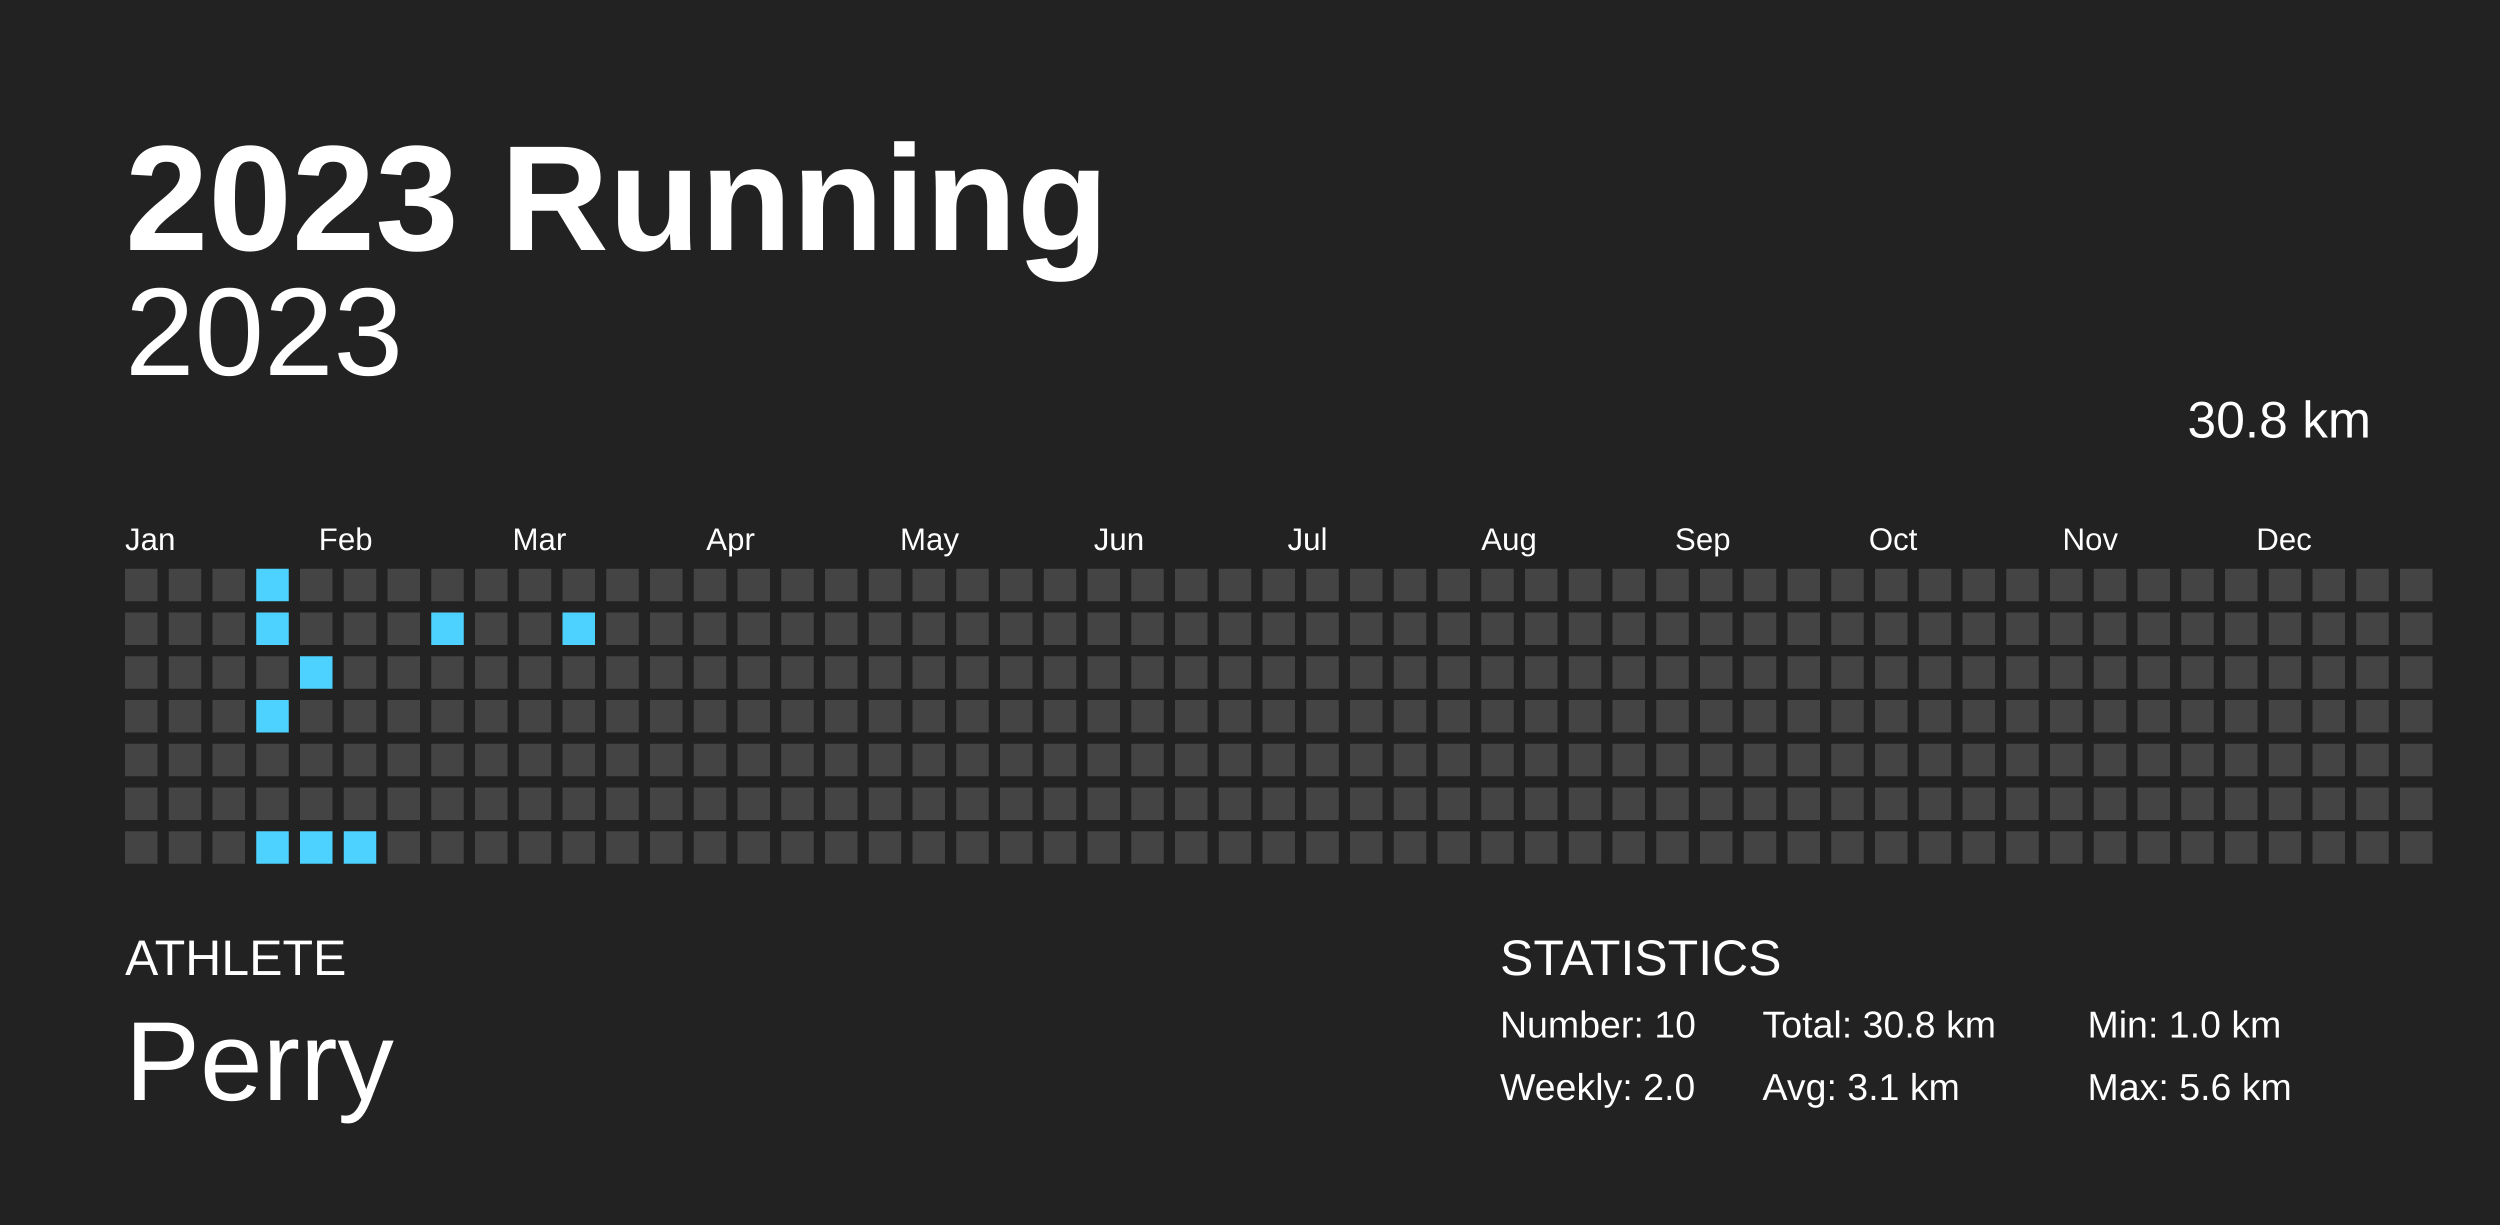
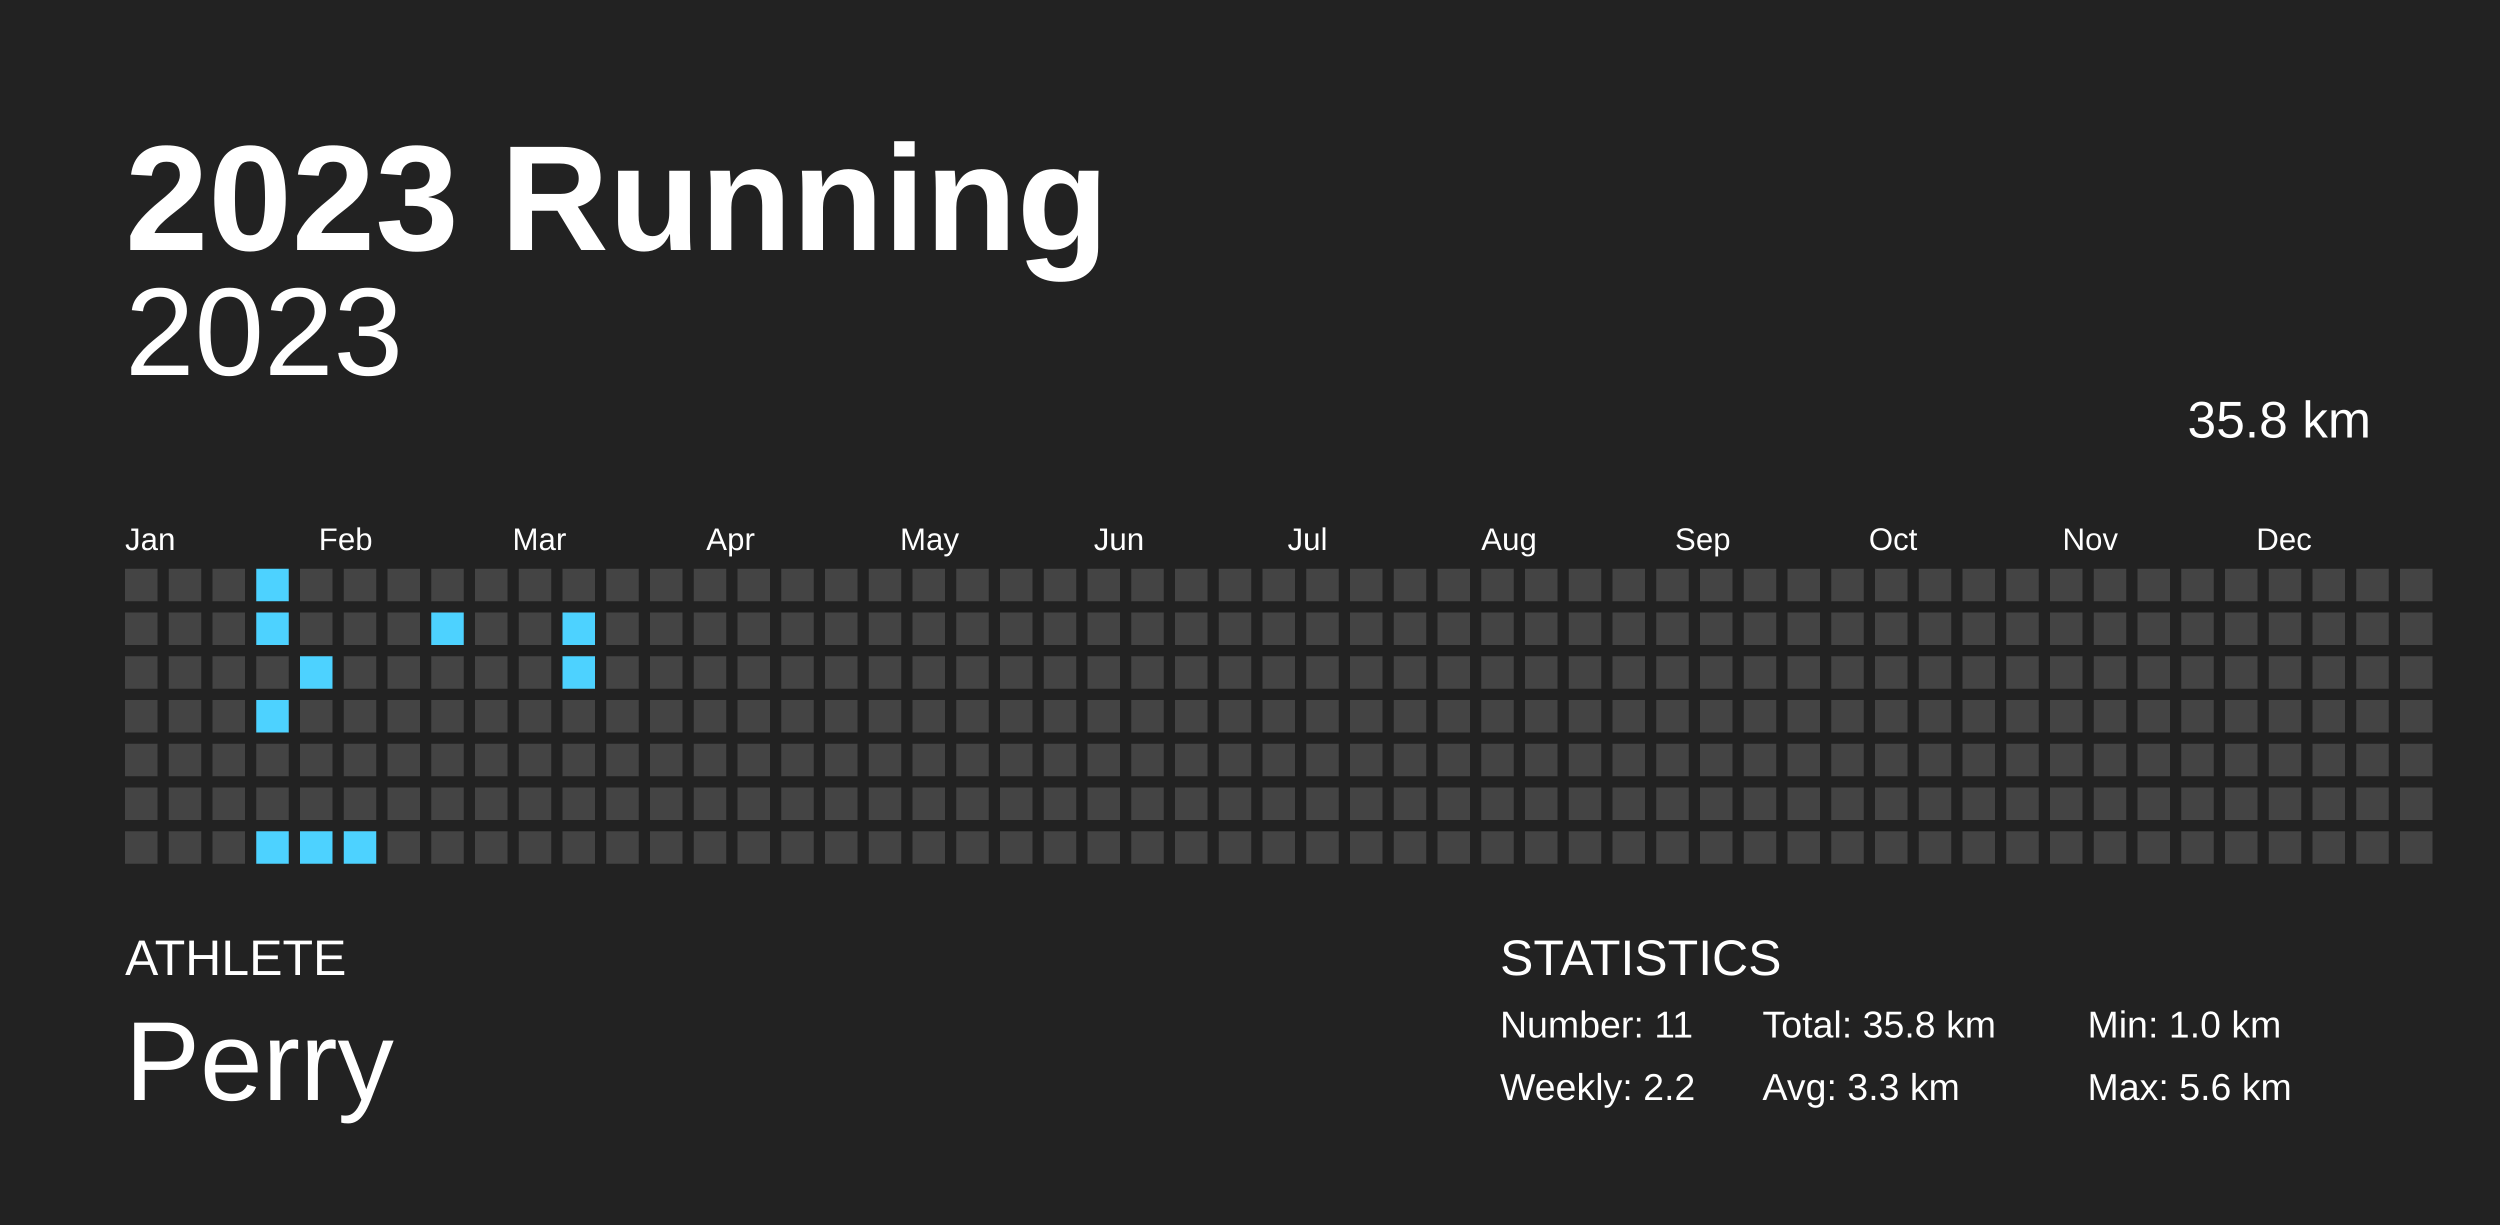
<svg xmlns="http://www.w3.org/2000/svg" baseProfile="full" height="98mm" version="1.1" viewBox="0,0,200,98" width="200mm">
  <defs />
  <rect fill="#222222" height="98" width="200" x="0" y="0" />
  <text fill="#FFFFFF" style="font-size:12px; font-family:Arial; font-weight:bold;" x="10" y="20">2023 Running</text>
  <text fill="#FFFFFF" style="font-size:4px; font-family:Arial" x="10" y="78">ATHLETE</text>
  <text fill="#FFFFFF" style="font-size:9px; font-family:Arial" x="10" y="88">Perry</text>
  <text fill="#FFFFFF" style="font-size:4px; font-family:Arial" x="120" y="78">STATISTICS</text>
-   <text fill="#FFFFFF" style="font-size:3px; font-family:Arial" x="120" y="83">Number: 10</text>
-   <text fill="#FFFFFF" style="font-size:3px; font-family:Arial" x="120" y="88">Weekly: 2.0</text>
-   <text fill="#FFFFFF" style="font-size:3px; font-family:Arial" x="141" y="83">Total: 30.8 km</text>
-   <text fill="#FFFFFF" style="font-size:3px; font-family:Arial" x="141" y="88">Avg: 3.1 km</text>
+   <text fill="#FFFFFF" style="font-size:3px; font-family:Arial" x="120" y="83">Number: 11</text>
+   <text fill="#FFFFFF" style="font-size:3px; font-family:Arial" x="120" y="88">Weekly: 2.2</text>
+   <text fill="#FFFFFF" style="font-size:3px; font-family:Arial" x="141" y="83">Total: 35.8 km</text>
+   <text fill="#FFFFFF" style="font-size:3px; font-family:Arial" x="141" y="88">Avg: 3.3 km</text>
  <text fill="#FFFFFF" style="font-size:3px; font-family:Arial" x="167" y="83">Min: 1.0 km</text>
  <text fill="#FFFFFF" style="font-size:3px; font-family:Arial" x="167" y="88">Max: 5.6 km</text>
  <text alignment-baseline="hanging" fill="#FFFFFF" style="font-size:10.0px; font-family:Arial;" x="10" y="30">2023</text>
-   <text alignment-baseline="hanging" fill="#FFFFFF" style="font-size:4.125px; font-family:Arial;" x="175" y="35">30.8 km</text>
+   <text alignment-baseline="hanging" fill="#FFFFFF" style="font-size:4.125px; font-family:Arial;" x="175" y="35">35.8 km</text>
  <text fill="#FFFFFF" style="font-size:2.5px; font-family:Arial" x="10.0" y="44">Jan</text>
  <text fill="#FFFFFF" style="font-size:2.5px; font-family:Arial" x="25.5" y="44">Feb</text>
  <text fill="#FFFFFF" style="font-size:2.5px; font-family:Arial" x="41.0" y="44">Mar</text>
  <text fill="#FFFFFF" style="font-size:2.5px; font-family:Arial" x="56.5" y="44">Apr</text>
  <text fill="#FFFFFF" style="font-size:2.5px; font-family:Arial" x="72.0" y="44">May</text>
  <text fill="#FFFFFF" style="font-size:2.5px; font-family:Arial" x="87.5" y="44">Jun</text>
  <text fill="#FFFFFF" style="font-size:2.5px; font-family:Arial" x="103.0" y="44">Jul</text>
  <text fill="#FFFFFF" style="font-size:2.5px; font-family:Arial" x="118.5" y="44">Aug</text>
  <text fill="#FFFFFF" style="font-size:2.5px; font-family:Arial" x="134.0" y="44">Sep</text>
  <text fill="#FFFFFF" style="font-size:2.5px; font-family:Arial" x="149.5" y="44">Oct</text>
  <text fill="#FFFFFF" style="font-size:2.5px; font-family:Arial" x="165.0" y="44">Nov</text>
  <text fill="#FFFFFF" style="font-size:2.5px; font-family:Arial" x="180.5" y="44">Dec</text>
  <rect fill="#444444" height="2.6" width="2.6" x="10.0" y="45.5" />
  <rect fill="#444444" height="2.6" width="2.6" x="10.0" y="49.0" />
  <rect fill="#444444" height="2.6" width="2.6" x="10.0" y="52.5" />
  <rect fill="#444444" height="2.6" width="2.6" x="10.0" y="56.0" />
  <rect fill="#444444" height="2.6" width="2.6" x="10.0" y="59.5" />
  <rect fill="#444444" height="2.6" width="2.6" x="10.0" y="63.0" />
  <rect fill="#444444" height="2.6" width="2.6" x="10.0" y="66.5" />
  <rect fill="#444444" height="2.6" width="2.6" x="13.5" y="45.5" />
  <rect fill="#444444" height="2.6" width="2.6" x="13.5" y="49.0" />
  <rect fill="#444444" height="2.6" width="2.6" x="13.5" y="52.5" />
  <rect fill="#444444" height="2.6" width="2.6" x="13.5" y="56.0" />
  <rect fill="#444444" height="2.6" width="2.6" x="13.5" y="59.5" />
  <rect fill="#444444" height="2.6" width="2.6" x="13.5" y="63.0" />
  <rect fill="#444444" height="2.6" width="2.6" x="13.5" y="66.5" />
  <rect fill="#444444" height="2.6" width="2.6" x="17.0" y="45.5" />
  <rect fill="#444444" height="2.6" width="2.6" x="17.0" y="49.0" />
  <rect fill="#444444" height="2.6" width="2.6" x="17.0" y="52.5" />
  <rect fill="#444444" height="2.6" width="2.6" x="17.0" y="56.0" />
  <rect fill="#444444" height="2.6" width="2.6" x="17.0" y="59.5" />
  <rect fill="#444444" height="2.6" width="2.6" x="17.0" y="63.0" />
  <rect fill="#444444" height="2.6" width="2.6" x="17.0" y="66.5" />
  <rect fill="#4dd2ff" height="2.6" width="2.6" x="20.5" y="45.5" />
  <rect fill="#4dd2ff" height="2.6" width="2.6" x="20.5" y="49.0" />
  <rect fill="#444444" height="2.6" width="2.6" x="20.5" y="52.5" />
  <rect fill="#4dd2ff" height="2.6" width="2.6" x="20.5" y="56.0" />
  <rect fill="#444444" height="2.6" width="2.6" x="20.5" y="59.5" />
  <rect fill="#444444" height="2.6" width="2.6" x="20.5" y="63.0" />
  <rect fill="#4dd2ff" height="2.6" width="2.6" x="20.5" y="66.5" />
  <rect fill="#444444" height="2.6" width="2.6" x="24.0" y="45.5" />
  <rect fill="#444444" height="2.6" width="2.6" x="24.0" y="49.0" />
  <rect fill="#4dd2ff" height="2.6" width="2.6" x="24.0" y="52.5" />
  <rect fill="#444444" height="2.6" width="2.6" x="24.0" y="56.0" />
  <rect fill="#444444" height="2.6" width="2.6" x="24.0" y="59.5" />
  <rect fill="#444444" height="2.6" width="2.6" x="24.0" y="63.0" />
  <rect fill="#4dd2ff" height="2.6" width="2.6" x="24.0" y="66.5" />
  <rect fill="#444444" height="2.6" width="2.6" x="27.5" y="45.5" />
  <rect fill="#444444" height="2.6" width="2.6" x="27.5" y="49.0" />
  <rect fill="#444444" height="2.6" width="2.6" x="27.5" y="52.5" />
  <rect fill="#444444" height="2.6" width="2.6" x="27.5" y="56.0" />
  <rect fill="#444444" height="2.6" width="2.6" x="27.5" y="59.5" />
  <rect fill="#444444" height="2.6" width="2.6" x="27.5" y="63.0" />
  <rect fill="#4dd2ff" height="2.6" width="2.6" x="27.5" y="66.5" />
  <rect fill="#444444" height="2.6" width="2.6" x="31.0" y="45.5" />
  <rect fill="#444444" height="2.6" width="2.6" x="31.0" y="49.0" />
  <rect fill="#444444" height="2.6" width="2.6" x="31.0" y="52.5" />
  <rect fill="#444444" height="2.6" width="2.6" x="31.0" y="56.0" />
  <rect fill="#444444" height="2.6" width="2.6" x="31.0" y="59.5" />
  <rect fill="#444444" height="2.6" width="2.6" x="31.0" y="63.0" />
  <rect fill="#444444" height="2.6" width="2.6" x="31.0" y="66.5" />
  <rect fill="#444444" height="2.6" width="2.6" x="34.5" y="45.5" />
  <rect fill="#4dd2ff" height="2.6" width="2.6" x="34.5" y="49.0" />
  <rect fill="#444444" height="2.6" width="2.6" x="34.5" y="52.5" />
  <rect fill="#444444" height="2.6" width="2.6" x="34.5" y="56.0" />
  <rect fill="#444444" height="2.6" width="2.6" x="34.5" y="59.5" />
  <rect fill="#444444" height="2.6" width="2.6" x="34.5" y="63.0" />
  <rect fill="#444444" height="2.6" width="2.6" x="34.5" y="66.5" />
  <rect fill="#444444" height="2.6" width="2.6" x="38.0" y="45.5" />
  <rect fill="#444444" height="2.6" width="2.6" x="38.0" y="49.0" />
  <rect fill="#444444" height="2.6" width="2.6" x="38.0" y="52.5" />
  <rect fill="#444444" height="2.6" width="2.6" x="38.0" y="56.0" />
  <rect fill="#444444" height="2.6" width="2.6" x="38.0" y="59.5" />
  <rect fill="#444444" height="2.6" width="2.6" x="38.0" y="63.0" />
  <rect fill="#444444" height="2.6" width="2.6" x="38.0" y="66.5" />
  <rect fill="#444444" height="2.6" width="2.6" x="41.5" y="45.5" />
  <rect fill="#444444" height="2.6" width="2.6" x="41.5" y="49.0" />
  <rect fill="#444444" height="2.6" width="2.6" x="41.5" y="52.5" />
  <rect fill="#444444" height="2.6" width="2.6" x="41.5" y="56.0" />
  <rect fill="#444444" height="2.6" width="2.6" x="41.5" y="59.5" />
  <rect fill="#444444" height="2.6" width="2.6" x="41.5" y="63.0" />
  <rect fill="#444444" height="2.6" width="2.6" x="41.5" y="66.5" />
  <rect fill="#444444" height="2.6" width="2.6" x="45.0" y="45.5" />
  <rect fill="#4dd2ff" height="2.6" width="2.6" x="45.0" y="49.0" />
-   <rect fill="#444444" height="2.6" width="2.6" x="45.0" y="52.5" />
+   <rect fill="#4dd2ff" height="2.6" width="2.6" x="45.0" y="52.5" />
  <rect fill="#444444" height="2.6" width="2.6" x="45.0" y="56.0" />
  <rect fill="#444444" height="2.6" width="2.6" x="45.0" y="59.5" />
  <rect fill="#444444" height="2.6" width="2.6" x="45.0" y="63.0" />
  <rect fill="#444444" height="2.6" width="2.6" x="45.0" y="66.5" />
  <rect fill="#444444" height="2.6" width="2.6" x="48.5" y="45.5" />
  <rect fill="#444444" height="2.6" width="2.6" x="48.5" y="49.0" />
  <rect fill="#444444" height="2.6" width="2.6" x="48.5" y="52.5" />
  <rect fill="#444444" height="2.6" width="2.6" x="48.5" y="56.0" />
  <rect fill="#444444" height="2.6" width="2.6" x="48.5" y="59.5" />
  <rect fill="#444444" height="2.6" width="2.6" x="48.5" y="63.0" />
  <rect fill="#444444" height="2.6" width="2.6" x="48.5" y="66.5" />
  <rect fill="#444444" height="2.6" width="2.6" x="52.0" y="45.5" />
  <rect fill="#444444" height="2.6" width="2.6" x="52.0" y="49.0" />
  <rect fill="#444444" height="2.6" width="2.6" x="52.0" y="52.5" />
  <rect fill="#444444" height="2.6" width="2.6" x="52.0" y="56.0" />
  <rect fill="#444444" height="2.6" width="2.6" x="52.0" y="59.5" />
  <rect fill="#444444" height="2.6" width="2.6" x="52.0" y="63.0" />
  <rect fill="#444444" height="2.6" width="2.6" x="52.0" y="66.5" />
  <rect fill="#444444" height="2.6" width="2.6" x="55.5" y="45.5" />
  <rect fill="#444444" height="2.6" width="2.6" x="55.5" y="49.0" />
  <rect fill="#444444" height="2.6" width="2.6" x="55.5" y="52.5" />
  <rect fill="#444444" height="2.6" width="2.6" x="55.5" y="56.0" />
  <rect fill="#444444" height="2.6" width="2.6" x="55.5" y="59.5" />
  <rect fill="#444444" height="2.6" width="2.6" x="55.5" y="63.0" />
  <rect fill="#444444" height="2.6" width="2.6" x="55.5" y="66.5" />
  <rect fill="#444444" height="2.6" width="2.6" x="59.0" y="45.5" />
  <rect fill="#444444" height="2.6" width="2.6" x="59.0" y="49.0" />
  <rect fill="#444444" height="2.6" width="2.6" x="59.0" y="52.5" />
  <rect fill="#444444" height="2.6" width="2.6" x="59.0" y="56.0" />
  <rect fill="#444444" height="2.6" width="2.6" x="59.0" y="59.5" />
  <rect fill="#444444" height="2.6" width="2.6" x="59.0" y="63.0" />
  <rect fill="#444444" height="2.6" width="2.6" x="59.0" y="66.5" />
  <rect fill="#444444" height="2.6" width="2.6" x="62.5" y="45.5" />
  <rect fill="#444444" height="2.6" width="2.6" x="62.5" y="49.0" />
  <rect fill="#444444" height="2.6" width="2.6" x="62.5" y="52.5" />
  <rect fill="#444444" height="2.6" width="2.6" x="62.5" y="56.0" />
  <rect fill="#444444" height="2.6" width="2.6" x="62.5" y="59.5" />
  <rect fill="#444444" height="2.6" width="2.6" x="62.5" y="63.0" />
  <rect fill="#444444" height="2.6" width="2.6" x="62.5" y="66.5" />
  <rect fill="#444444" height="2.6" width="2.6" x="66.0" y="45.5" />
  <rect fill="#444444" height="2.6" width="2.6" x="66.0" y="49.0" />
  <rect fill="#444444" height="2.6" width="2.6" x="66.0" y="52.5" />
  <rect fill="#444444" height="2.6" width="2.6" x="66.0" y="56.0" />
  <rect fill="#444444" height="2.6" width="2.6" x="66.0" y="59.5" />
  <rect fill="#444444" height="2.6" width="2.6" x="66.0" y="63.0" />
  <rect fill="#444444" height="2.6" width="2.6" x="66.0" y="66.5" />
  <rect fill="#444444" height="2.6" width="2.6" x="69.5" y="45.5" />
  <rect fill="#444444" height="2.6" width="2.6" x="69.5" y="49.0" />
  <rect fill="#444444" height="2.6" width="2.6" x="69.5" y="52.5" />
  <rect fill="#444444" height="2.6" width="2.6" x="69.5" y="56.0" />
  <rect fill="#444444" height="2.6" width="2.6" x="69.5" y="59.5" />
  <rect fill="#444444" height="2.6" width="2.6" x="69.5" y="63.0" />
  <rect fill="#444444" height="2.6" width="2.6" x="69.5" y="66.5" />
  <rect fill="#444444" height="2.6" width="2.6" x="73.0" y="45.5" />
  <rect fill="#444444" height="2.6" width="2.6" x="73.0" y="49.0" />
  <rect fill="#444444" height="2.6" width="2.6" x="73.0" y="52.5" />
  <rect fill="#444444" height="2.6" width="2.6" x="73.0" y="56.0" />
  <rect fill="#444444" height="2.6" width="2.6" x="73.0" y="59.5" />
  <rect fill="#444444" height="2.6" width="2.6" x="73.0" y="63.0" />
  <rect fill="#444444" height="2.6" width="2.6" x="73.0" y="66.5" />
  <rect fill="#444444" height="2.6" width="2.6" x="76.5" y="45.5" />
  <rect fill="#444444" height="2.6" width="2.6" x="76.5" y="49.0" />
  <rect fill="#444444" height="2.6" width="2.6" x="76.5" y="52.5" />
  <rect fill="#444444" height="2.6" width="2.6" x="76.5" y="56.0" />
  <rect fill="#444444" height="2.6" width="2.6" x="76.5" y="59.5" />
  <rect fill="#444444" height="2.6" width="2.6" x="76.5" y="63.0" />
  <rect fill="#444444" height="2.6" width="2.6" x="76.5" y="66.5" />
  <rect fill="#444444" height="2.6" width="2.6" x="80.0" y="45.5" />
  <rect fill="#444444" height="2.6" width="2.6" x="80.0" y="49.0" />
  <rect fill="#444444" height="2.6" width="2.6" x="80.0" y="52.5" />
  <rect fill="#444444" height="2.6" width="2.6" x="80.0" y="56.0" />
  <rect fill="#444444" height="2.6" width="2.6" x="80.0" y="59.5" />
  <rect fill="#444444" height="2.6" width="2.6" x="80.0" y="63.0" />
  <rect fill="#444444" height="2.6" width="2.6" x="80.0" y="66.5" />
  <rect fill="#444444" height="2.6" width="2.6" x="83.5" y="45.5" />
  <rect fill="#444444" height="2.6" width="2.6" x="83.5" y="49.0" />
  <rect fill="#444444" height="2.6" width="2.6" x="83.5" y="52.5" />
  <rect fill="#444444" height="2.6" width="2.6" x="83.5" y="56.0" />
  <rect fill="#444444" height="2.6" width="2.6" x="83.5" y="59.5" />
  <rect fill="#444444" height="2.6" width="2.6" x="83.5" y="63.0" />
  <rect fill="#444444" height="2.6" width="2.6" x="83.5" y="66.5" />
  <rect fill="#444444" height="2.6" width="2.6" x="87.0" y="45.5" />
  <rect fill="#444444" height="2.6" width="2.6" x="87.0" y="49.0" />
  <rect fill="#444444" height="2.6" width="2.6" x="87.0" y="52.5" />
  <rect fill="#444444" height="2.6" width="2.6" x="87.0" y="56.0" />
  <rect fill="#444444" height="2.6" width="2.6" x="87.0" y="59.5" />
  <rect fill="#444444" height="2.6" width="2.6" x="87.0" y="63.0" />
  <rect fill="#444444" height="2.6" width="2.6" x="87.0" y="66.5" />
  <rect fill="#444444" height="2.6" width="2.6" x="90.5" y="45.5" />
  <rect fill="#444444" height="2.6" width="2.6" x="90.5" y="49.0" />
  <rect fill="#444444" height="2.6" width="2.6" x="90.5" y="52.5" />
  <rect fill="#444444" height="2.6" width="2.6" x="90.5" y="56.0" />
  <rect fill="#444444" height="2.6" width="2.6" x="90.5" y="59.5" />
  <rect fill="#444444" height="2.6" width="2.6" x="90.5" y="63.0" />
  <rect fill="#444444" height="2.6" width="2.6" x="90.5" y="66.5" />
  <rect fill="#444444" height="2.6" width="2.6" x="94.0" y="45.5" />
  <rect fill="#444444" height="2.6" width="2.6" x="94.0" y="49.0" />
  <rect fill="#444444" height="2.6" width="2.6" x="94.0" y="52.5" />
  <rect fill="#444444" height="2.6" width="2.6" x="94.0" y="56.0" />
  <rect fill="#444444" height="2.6" width="2.6" x="94.0" y="59.5" />
  <rect fill="#444444" height="2.6" width="2.6" x="94.0" y="63.0" />
  <rect fill="#444444" height="2.6" width="2.6" x="94.0" y="66.5" />
  <rect fill="#444444" height="2.6" width="2.6" x="97.5" y="45.5" />
  <rect fill="#444444" height="2.6" width="2.6" x="97.5" y="49.0" />
  <rect fill="#444444" height="2.6" width="2.6" x="97.5" y="52.5" />
  <rect fill="#444444" height="2.6" width="2.6" x="97.5" y="56.0" />
  <rect fill="#444444" height="2.6" width="2.6" x="97.5" y="59.5" />
  <rect fill="#444444" height="2.6" width="2.6" x="97.5" y="63.0" />
  <rect fill="#444444" height="2.6" width="2.6" x="97.5" y="66.5" />
  <rect fill="#444444" height="2.6" width="2.6" x="101.0" y="45.5" />
  <rect fill="#444444" height="2.6" width="2.6" x="101.0" y="49.0" />
  <rect fill="#444444" height="2.6" width="2.6" x="101.0" y="52.5" />
  <rect fill="#444444" height="2.6" width="2.6" x="101.0" y="56.0" />
  <rect fill="#444444" height="2.6" width="2.6" x="101.0" y="59.5" />
  <rect fill="#444444" height="2.6" width="2.6" x="101.0" y="63.0" />
  <rect fill="#444444" height="2.6" width="2.6" x="101.0" y="66.5" />
  <rect fill="#444444" height="2.6" width="2.6" x="104.5" y="45.5" />
  <rect fill="#444444" height="2.6" width="2.6" x="104.5" y="49.0" />
  <rect fill="#444444" height="2.6" width="2.6" x="104.5" y="52.5" />
  <rect fill="#444444" height="2.6" width="2.6" x="104.5" y="56.0" />
  <rect fill="#444444" height="2.6" width="2.6" x="104.5" y="59.5" />
  <rect fill="#444444" height="2.6" width="2.6" x="104.5" y="63.0" />
  <rect fill="#444444" height="2.6" width="2.6" x="104.5" y="66.5" />
  <rect fill="#444444" height="2.6" width="2.6" x="108.0" y="45.5" />
  <rect fill="#444444" height="2.6" width="2.6" x="108.0" y="49.0" />
  <rect fill="#444444" height="2.6" width="2.6" x="108.0" y="52.5" />
  <rect fill="#444444" height="2.6" width="2.6" x="108.0" y="56.0" />
  <rect fill="#444444" height="2.6" width="2.6" x="108.0" y="59.5" />
  <rect fill="#444444" height="2.6" width="2.6" x="108.0" y="63.0" />
  <rect fill="#444444" height="2.6" width="2.6" x="108.0" y="66.5" />
  <rect fill="#444444" height="2.6" width="2.6" x="111.5" y="45.5" />
  <rect fill="#444444" height="2.6" width="2.6" x="111.5" y="49.0" />
  <rect fill="#444444" height="2.6" width="2.6" x="111.5" y="52.5" />
  <rect fill="#444444" height="2.6" width="2.6" x="111.5" y="56.0" />
  <rect fill="#444444" height="2.6" width="2.6" x="111.5" y="59.5" />
  <rect fill="#444444" height="2.6" width="2.6" x="111.5" y="63.0" />
  <rect fill="#444444" height="2.6" width="2.6" x="111.5" y="66.5" />
  <rect fill="#444444" height="2.6" width="2.6" x="115.0" y="45.5" />
  <rect fill="#444444" height="2.6" width="2.6" x="115.0" y="49.0" />
  <rect fill="#444444" height="2.6" width="2.6" x="115.0" y="52.5" />
  <rect fill="#444444" height="2.6" width="2.6" x="115.0" y="56.0" />
  <rect fill="#444444" height="2.6" width="2.6" x="115.0" y="59.5" />
  <rect fill="#444444" height="2.6" width="2.6" x="115.0" y="63.0" />
  <rect fill="#444444" height="2.6" width="2.6" x="115.0" y="66.5" />
  <rect fill="#444444" height="2.6" width="2.6" x="118.5" y="45.5" />
  <rect fill="#444444" height="2.6" width="2.6" x="118.5" y="49.0" />
  <rect fill="#444444" height="2.6" width="2.6" x="118.5" y="52.5" />
  <rect fill="#444444" height="2.6" width="2.6" x="118.5" y="56.0" />
  <rect fill="#444444" height="2.6" width="2.6" x="118.5" y="59.5" />
  <rect fill="#444444" height="2.6" width="2.6" x="118.5" y="63.0" />
  <rect fill="#444444" height="2.6" width="2.6" x="118.5" y="66.5" />
  <rect fill="#444444" height="2.6" width="2.6" x="122.0" y="45.5" />
  <rect fill="#444444" height="2.6" width="2.6" x="122.0" y="49.0" />
  <rect fill="#444444" height="2.6" width="2.6" x="122.0" y="52.5" />
  <rect fill="#444444" height="2.6" width="2.6" x="122.0" y="56.0" />
  <rect fill="#444444" height="2.6" width="2.6" x="122.0" y="59.5" />
  <rect fill="#444444" height="2.6" width="2.6" x="122.0" y="63.0" />
  <rect fill="#444444" height="2.6" width="2.6" x="122.0" y="66.5" />
  <rect fill="#444444" height="2.6" width="2.6" x="125.5" y="45.5" />
  <rect fill="#444444" height="2.6" width="2.6" x="125.5" y="49.0" />
  <rect fill="#444444" height="2.6" width="2.6" x="125.5" y="52.5" />
  <rect fill="#444444" height="2.6" width="2.6" x="125.5" y="56.0" />
  <rect fill="#444444" height="2.6" width="2.6" x="125.5" y="59.5" />
  <rect fill="#444444" height="2.6" width="2.6" x="125.5" y="63.0" />
  <rect fill="#444444" height="2.6" width="2.6" x="125.5" y="66.5" />
  <rect fill="#444444" height="2.6" width="2.6" x="129.0" y="45.5" />
  <rect fill="#444444" height="2.6" width="2.6" x="129.0" y="49.0" />
  <rect fill="#444444" height="2.6" width="2.6" x="129.0" y="52.5" />
  <rect fill="#444444" height="2.6" width="2.6" x="129.0" y="56.0" />
  <rect fill="#444444" height="2.6" width="2.6" x="129.0" y="59.5" />
  <rect fill="#444444" height="2.6" width="2.6" x="129.0" y="63.0" />
  <rect fill="#444444" height="2.6" width="2.6" x="129.0" y="66.5" />
  <rect fill="#444444" height="2.6" width="2.6" x="132.5" y="45.5" />
  <rect fill="#444444" height="2.6" width="2.6" x="132.5" y="49.0" />
  <rect fill="#444444" height="2.6" width="2.6" x="132.5" y="52.5" />
  <rect fill="#444444" height="2.6" width="2.6" x="132.5" y="56.0" />
  <rect fill="#444444" height="2.6" width="2.6" x="132.5" y="59.5" />
  <rect fill="#444444" height="2.6" width="2.6" x="132.5" y="63.0" />
  <rect fill="#444444" height="2.6" width="2.6" x="132.5" y="66.5" />
  <rect fill="#444444" height="2.6" width="2.6" x="136.0" y="45.5" />
  <rect fill="#444444" height="2.6" width="2.6" x="136.0" y="49.0" />
  <rect fill="#444444" height="2.6" width="2.6" x="136.0" y="52.5" />
  <rect fill="#444444" height="2.6" width="2.6" x="136.0" y="56.0" />
  <rect fill="#444444" height="2.6" width="2.6" x="136.0" y="59.5" />
  <rect fill="#444444" height="2.6" width="2.6" x="136.0" y="63.0" />
  <rect fill="#444444" height="2.6" width="2.6" x="136.0" y="66.5" />
  <rect fill="#444444" height="2.6" width="2.6" x="139.5" y="45.5" />
  <rect fill="#444444" height="2.6" width="2.6" x="139.5" y="49.0" />
  <rect fill="#444444" height="2.6" width="2.6" x="139.5" y="52.5" />
  <rect fill="#444444" height="2.6" width="2.6" x="139.5" y="56.0" />
  <rect fill="#444444" height="2.6" width="2.6" x="139.5" y="59.5" />
  <rect fill="#444444" height="2.6" width="2.6" x="139.5" y="63.0" />
  <rect fill="#444444" height="2.6" width="2.6" x="139.5" y="66.5" />
  <rect fill="#444444" height="2.6" width="2.6" x="143.0" y="45.5" />
  <rect fill="#444444" height="2.6" width="2.6" x="143.0" y="49.0" />
  <rect fill="#444444" height="2.6" width="2.6" x="143.0" y="52.5" />
  <rect fill="#444444" height="2.6" width="2.6" x="143.0" y="56.0" />
  <rect fill="#444444" height="2.6" width="2.6" x="143.0" y="59.5" />
  <rect fill="#444444" height="2.6" width="2.6" x="143.0" y="63.0" />
  <rect fill="#444444" height="2.6" width="2.6" x="143.0" y="66.5" />
  <rect fill="#444444" height="2.6" width="2.6" x="146.5" y="45.5" />
  <rect fill="#444444" height="2.6" width="2.6" x="146.5" y="49.0" />
  <rect fill="#444444" height="2.6" width="2.6" x="146.5" y="52.5" />
  <rect fill="#444444" height="2.6" width="2.6" x="146.5" y="56.0" />
  <rect fill="#444444" height="2.6" width="2.6" x="146.5" y="59.5" />
  <rect fill="#444444" height="2.6" width="2.6" x="146.5" y="63.0" />
  <rect fill="#444444" height="2.6" width="2.6" x="146.5" y="66.5" />
  <rect fill="#444444" height="2.6" width="2.6" x="150.0" y="45.5" />
  <rect fill="#444444" height="2.6" width="2.6" x="150.0" y="49.0" />
  <rect fill="#444444" height="2.6" width="2.6" x="150.0" y="52.5" />
  <rect fill="#444444" height="2.6" width="2.6" x="150.0" y="56.0" />
  <rect fill="#444444" height="2.6" width="2.6" x="150.0" y="59.5" />
  <rect fill="#444444" height="2.6" width="2.6" x="150.0" y="63.0" />
  <rect fill="#444444" height="2.6" width="2.6" x="150.0" y="66.5" />
  <rect fill="#444444" height="2.6" width="2.6" x="153.5" y="45.5" />
  <rect fill="#444444" height="2.6" width="2.6" x="153.5" y="49.0" />
  <rect fill="#444444" height="2.6" width="2.6" x="153.5" y="52.5" />
  <rect fill="#444444" height="2.6" width="2.6" x="153.5" y="56.0" />
  <rect fill="#444444" height="2.6" width="2.6" x="153.5" y="59.5" />
  <rect fill="#444444" height="2.6" width="2.6" x="153.5" y="63.0" />
  <rect fill="#444444" height="2.6" width="2.6" x="153.5" y="66.5" />
  <rect fill="#444444" height="2.6" width="2.6" x="157.0" y="45.5" />
  <rect fill="#444444" height="2.6" width="2.6" x="157.0" y="49.0" />
  <rect fill="#444444" height="2.6" width="2.6" x="157.0" y="52.5" />
  <rect fill="#444444" height="2.6" width="2.6" x="157.0" y="56.0" />
  <rect fill="#444444" height="2.6" width="2.6" x="157.0" y="59.5" />
  <rect fill="#444444" height="2.6" width="2.6" x="157.0" y="63.0" />
  <rect fill="#444444" height="2.6" width="2.6" x="157.0" y="66.5" />
  <rect fill="#444444" height="2.6" width="2.6" x="160.5" y="45.5" />
  <rect fill="#444444" height="2.6" width="2.6" x="160.5" y="49.0" />
  <rect fill="#444444" height="2.6" width="2.6" x="160.5" y="52.5" />
  <rect fill="#444444" height="2.6" width="2.6" x="160.5" y="56.0" />
  <rect fill="#444444" height="2.6" width="2.6" x="160.5" y="59.5" />
  <rect fill="#444444" height="2.6" width="2.6" x="160.5" y="63.0" />
  <rect fill="#444444" height="2.6" width="2.6" x="160.5" y="66.5" />
  <rect fill="#444444" height="2.6" width="2.6" x="164.0" y="45.5" />
  <rect fill="#444444" height="2.6" width="2.6" x="164.0" y="49.0" />
  <rect fill="#444444" height="2.6" width="2.6" x="164.0" y="52.5" />
  <rect fill="#444444" height="2.6" width="2.6" x="164.0" y="56.0" />
  <rect fill="#444444" height="2.6" width="2.6" x="164.0" y="59.5" />
  <rect fill="#444444" height="2.6" width="2.6" x="164.0" y="63.0" />
  <rect fill="#444444" height="2.6" width="2.6" x="164.0" y="66.5" />
  <rect fill="#444444" height="2.6" width="2.6" x="167.5" y="45.5" />
  <rect fill="#444444" height="2.6" width="2.6" x="167.5" y="49.0" />
  <rect fill="#444444" height="2.6" width="2.6" x="167.5" y="52.5" />
  <rect fill="#444444" height="2.6" width="2.6" x="167.5" y="56.0" />
  <rect fill="#444444" height="2.6" width="2.6" x="167.5" y="59.5" />
  <rect fill="#444444" height="2.6" width="2.6" x="167.5" y="63.0" />
  <rect fill="#444444" height="2.6" width="2.6" x="167.5" y="66.5" />
  <rect fill="#444444" height="2.6" width="2.6" x="171.0" y="45.5" />
  <rect fill="#444444" height="2.6" width="2.6" x="171.0" y="49.0" />
  <rect fill="#444444" height="2.6" width="2.6" x="171.0" y="52.5" />
  <rect fill="#444444" height="2.6" width="2.6" x="171.0" y="56.0" />
  <rect fill="#444444" height="2.6" width="2.6" x="171.0" y="59.5" />
  <rect fill="#444444" height="2.6" width="2.6" x="171.0" y="63.0" />
  <rect fill="#444444" height="2.6" width="2.6" x="171.0" y="66.5" />
  <rect fill="#444444" height="2.6" width="2.6" x="174.5" y="45.5" />
  <rect fill="#444444" height="2.6" width="2.6" x="174.5" y="49.0" />
  <rect fill="#444444" height="2.6" width="2.6" x="174.5" y="52.5" />
  <rect fill="#444444" height="2.6" width="2.6" x="174.5" y="56.0" />
  <rect fill="#444444" height="2.6" width="2.6" x="174.5" y="59.5" />
  <rect fill="#444444" height="2.6" width="2.6" x="174.5" y="63.0" />
  <rect fill="#444444" height="2.6" width="2.6" x="174.5" y="66.5" />
  <rect fill="#444444" height="2.6" width="2.6" x="178.0" y="45.5" />
  <rect fill="#444444" height="2.6" width="2.6" x="178.0" y="49.0" />
  <rect fill="#444444" height="2.6" width="2.6" x="178.0" y="52.5" />
  <rect fill="#444444" height="2.6" width="2.6" x="178.0" y="56.0" />
  <rect fill="#444444" height="2.6" width="2.6" x="178.0" y="59.5" />
  <rect fill="#444444" height="2.6" width="2.6" x="178.0" y="63.0" />
  <rect fill="#444444" height="2.6" width="2.6" x="178.0" y="66.5" />
  <rect fill="#444444" height="2.6" width="2.6" x="181.5" y="45.5" />
  <rect fill="#444444" height="2.6" width="2.6" x="181.5" y="49.0" />
  <rect fill="#444444" height="2.6" width="2.6" x="181.5" y="52.5" />
  <rect fill="#444444" height="2.6" width="2.6" x="181.5" y="56.0" />
  <rect fill="#444444" height="2.6" width="2.6" x="181.5" y="59.5" />
  <rect fill="#444444" height="2.6" width="2.6" x="181.5" y="63.0" />
  <rect fill="#444444" height="2.6" width="2.6" x="181.5" y="66.5" />
  <rect fill="#444444" height="2.6" width="2.6" x="185.0" y="45.5" />
  <rect fill="#444444" height="2.6" width="2.6" x="185.0" y="49.0" />
  <rect fill="#444444" height="2.6" width="2.6" x="185.0" y="52.5" />
  <rect fill="#444444" height="2.6" width="2.6" x="185.0" y="56.0" />
  <rect fill="#444444" height="2.6" width="2.6" x="185.0" y="59.5" />
  <rect fill="#444444" height="2.6" width="2.6" x="185.0" y="63.0" />
  <rect fill="#444444" height="2.6" width="2.6" x="185.0" y="66.5" />
  <rect fill="#444444" height="2.6" width="2.6" x="188.5" y="45.5" />
  <rect fill="#444444" height="2.6" width="2.6" x="188.5" y="49.0" />
  <rect fill="#444444" height="2.6" width="2.6" x="188.5" y="52.5" />
  <rect fill="#444444" height="2.6" width="2.6" x="188.5" y="56.0" />
  <rect fill="#444444" height="2.6" width="2.6" x="188.5" y="59.5" />
  <rect fill="#444444" height="2.6" width="2.6" x="188.5" y="63.0" />
  <rect fill="#444444" height="2.6" width="2.6" x="188.5" y="66.5" />
  <rect fill="#444444" height="2.6" width="2.6" x="192.0" y="45.5" />
  <rect fill="#444444" height="2.6" width="2.6" x="192.0" y="49.0" />
  <rect fill="#444444" height="2.6" width="2.6" x="192.0" y="52.5" />
  <rect fill="#444444" height="2.6" width="2.6" x="192.0" y="56.0" />
  <rect fill="#444444" height="2.6" width="2.6" x="192.0" y="59.5" />
  <rect fill="#444444" height="2.6" width="2.6" x="192.0" y="63.0" />
  <rect fill="#444444" height="2.6" width="2.6" x="192.0" y="66.5" />
</svg>
